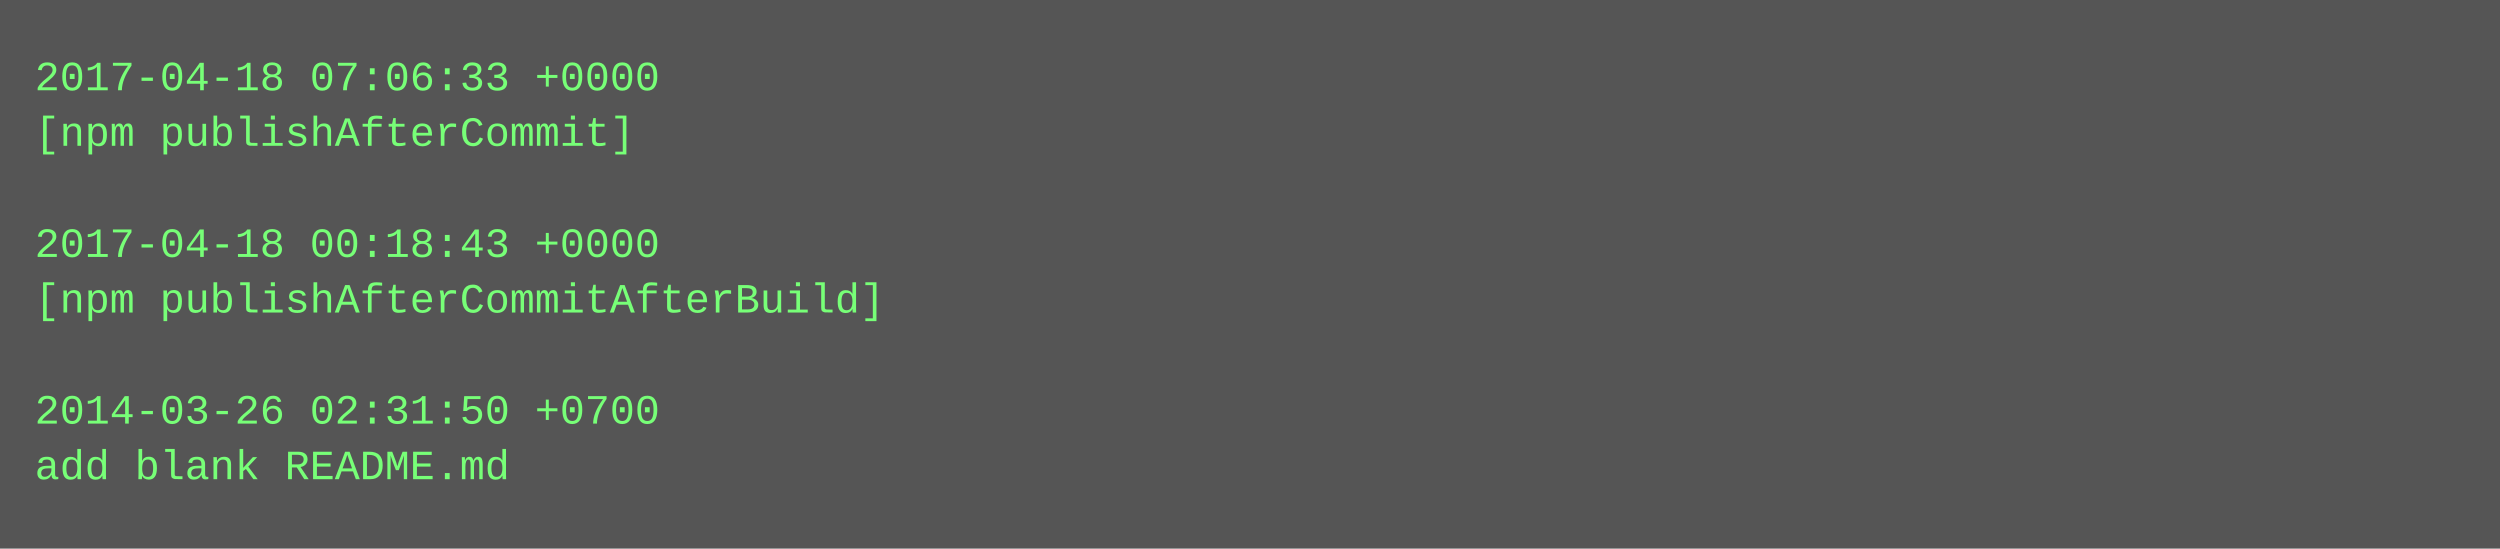
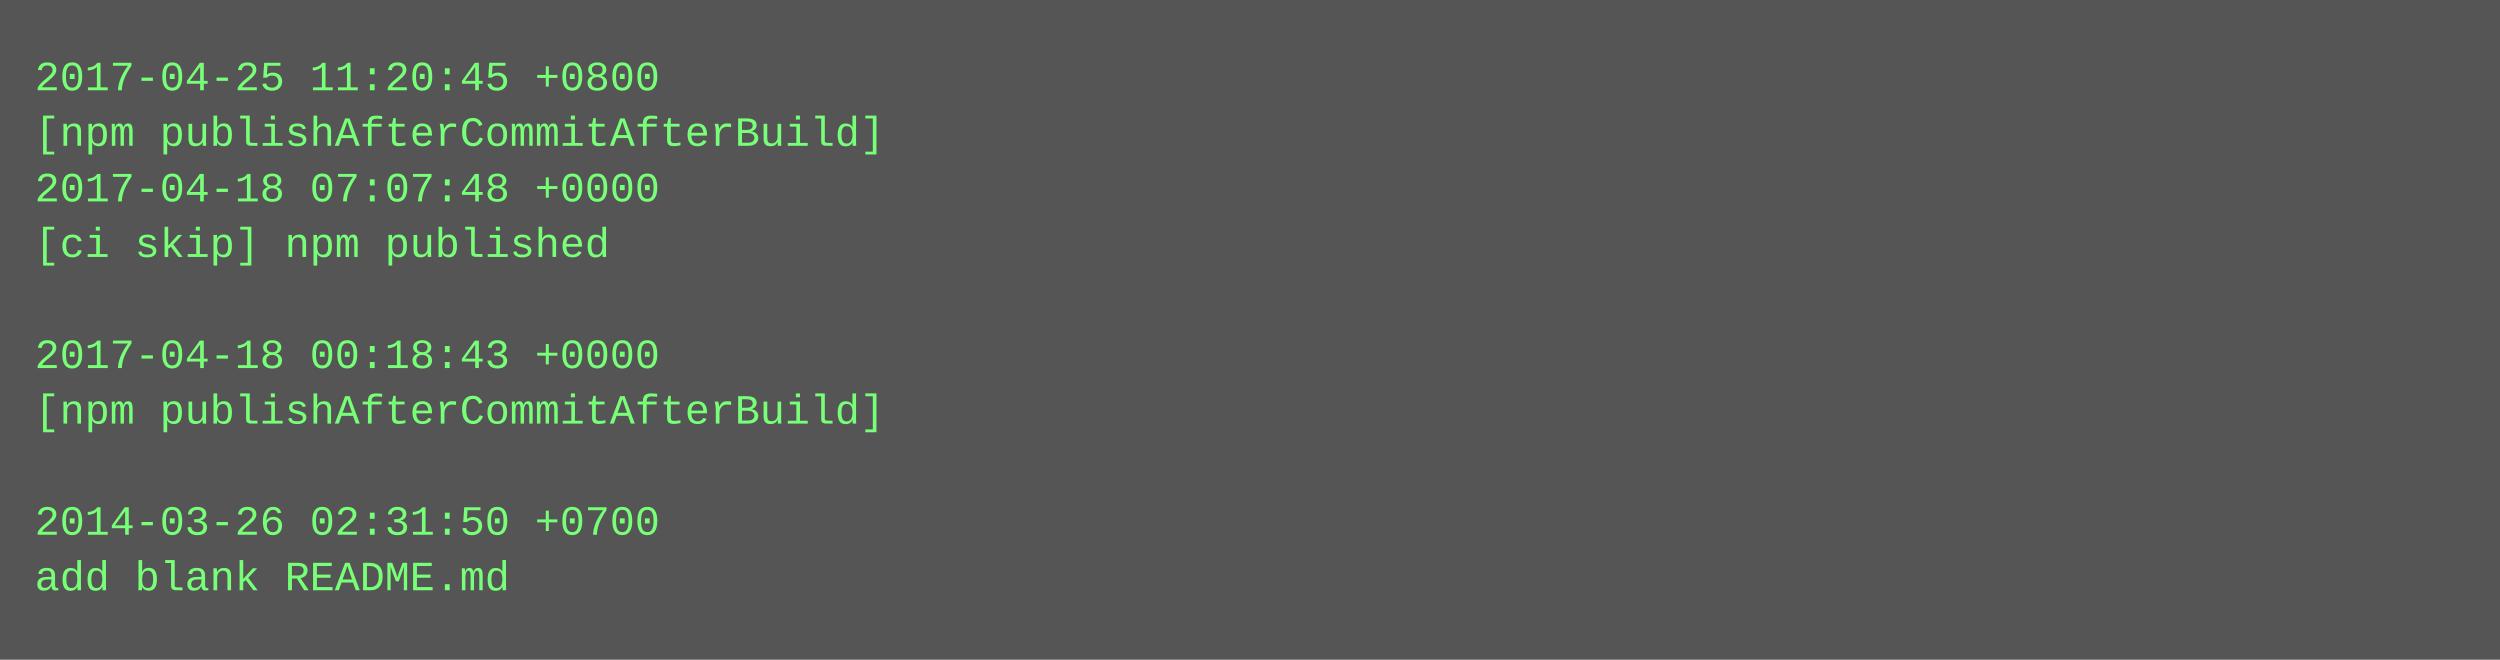
- <svg xmlns="http://www.w3.org/2000/svg" height="158" width="720">
-   <rect height="158" fill="#555" width="720" />
+ <svg xmlns="http://www.w3.org/2000/svg" height="190" width="720">
+   <rect height="190" fill="#555" width="720" />
  <text fill="#7f7" font-family="Courier New" font-size="12" xml:space="preserve">
-     <tspan x="10" y="26">2017-04-18 07:06:33 +0000</tspan>
-     <tspan x="10" y="42">[npm publishAfterCommit]</tspan>
-     <tspan x="10" y="58" />
-     <tspan x="10" y="74">2017-04-18 00:18:43 +0000</tspan>
-     <tspan x="10" y="90">[npm publishAfterCommitAfterBuild]</tspan>
-     <tspan x="10" y="106" />
-     <tspan x="10" y="122">2014-03-26 02:31:50 +0700</tspan>
-     <tspan x="10" y="138">add blank README.md</tspan>
+     <tspan x="10" y="26">2017-04-25 11:20:45 +0800</tspan>
+     <tspan x="10" y="42">[npm publishAfterCommitAfterBuild]</tspan>
+     <tspan x="10" y="58">2017-04-18 07:07:48 +0000</tspan>
+     <tspan x="10" y="74">[ci skip] npm published</tspan>
+     <tspan x="10" y="90" />
+     <tspan x="10" y="106">2017-04-18 00:18:43 +0000</tspan>
+     <tspan x="10" y="122">[npm publishAfterCommitAfterBuild]</tspan>
+     <tspan x="10" y="138" />
+     <tspan x="10" y="154">2014-03-26 02:31:50 +0700</tspan>
+     <tspan x="10" y="170">add blank README.md</tspan>
  </text>
</svg>
